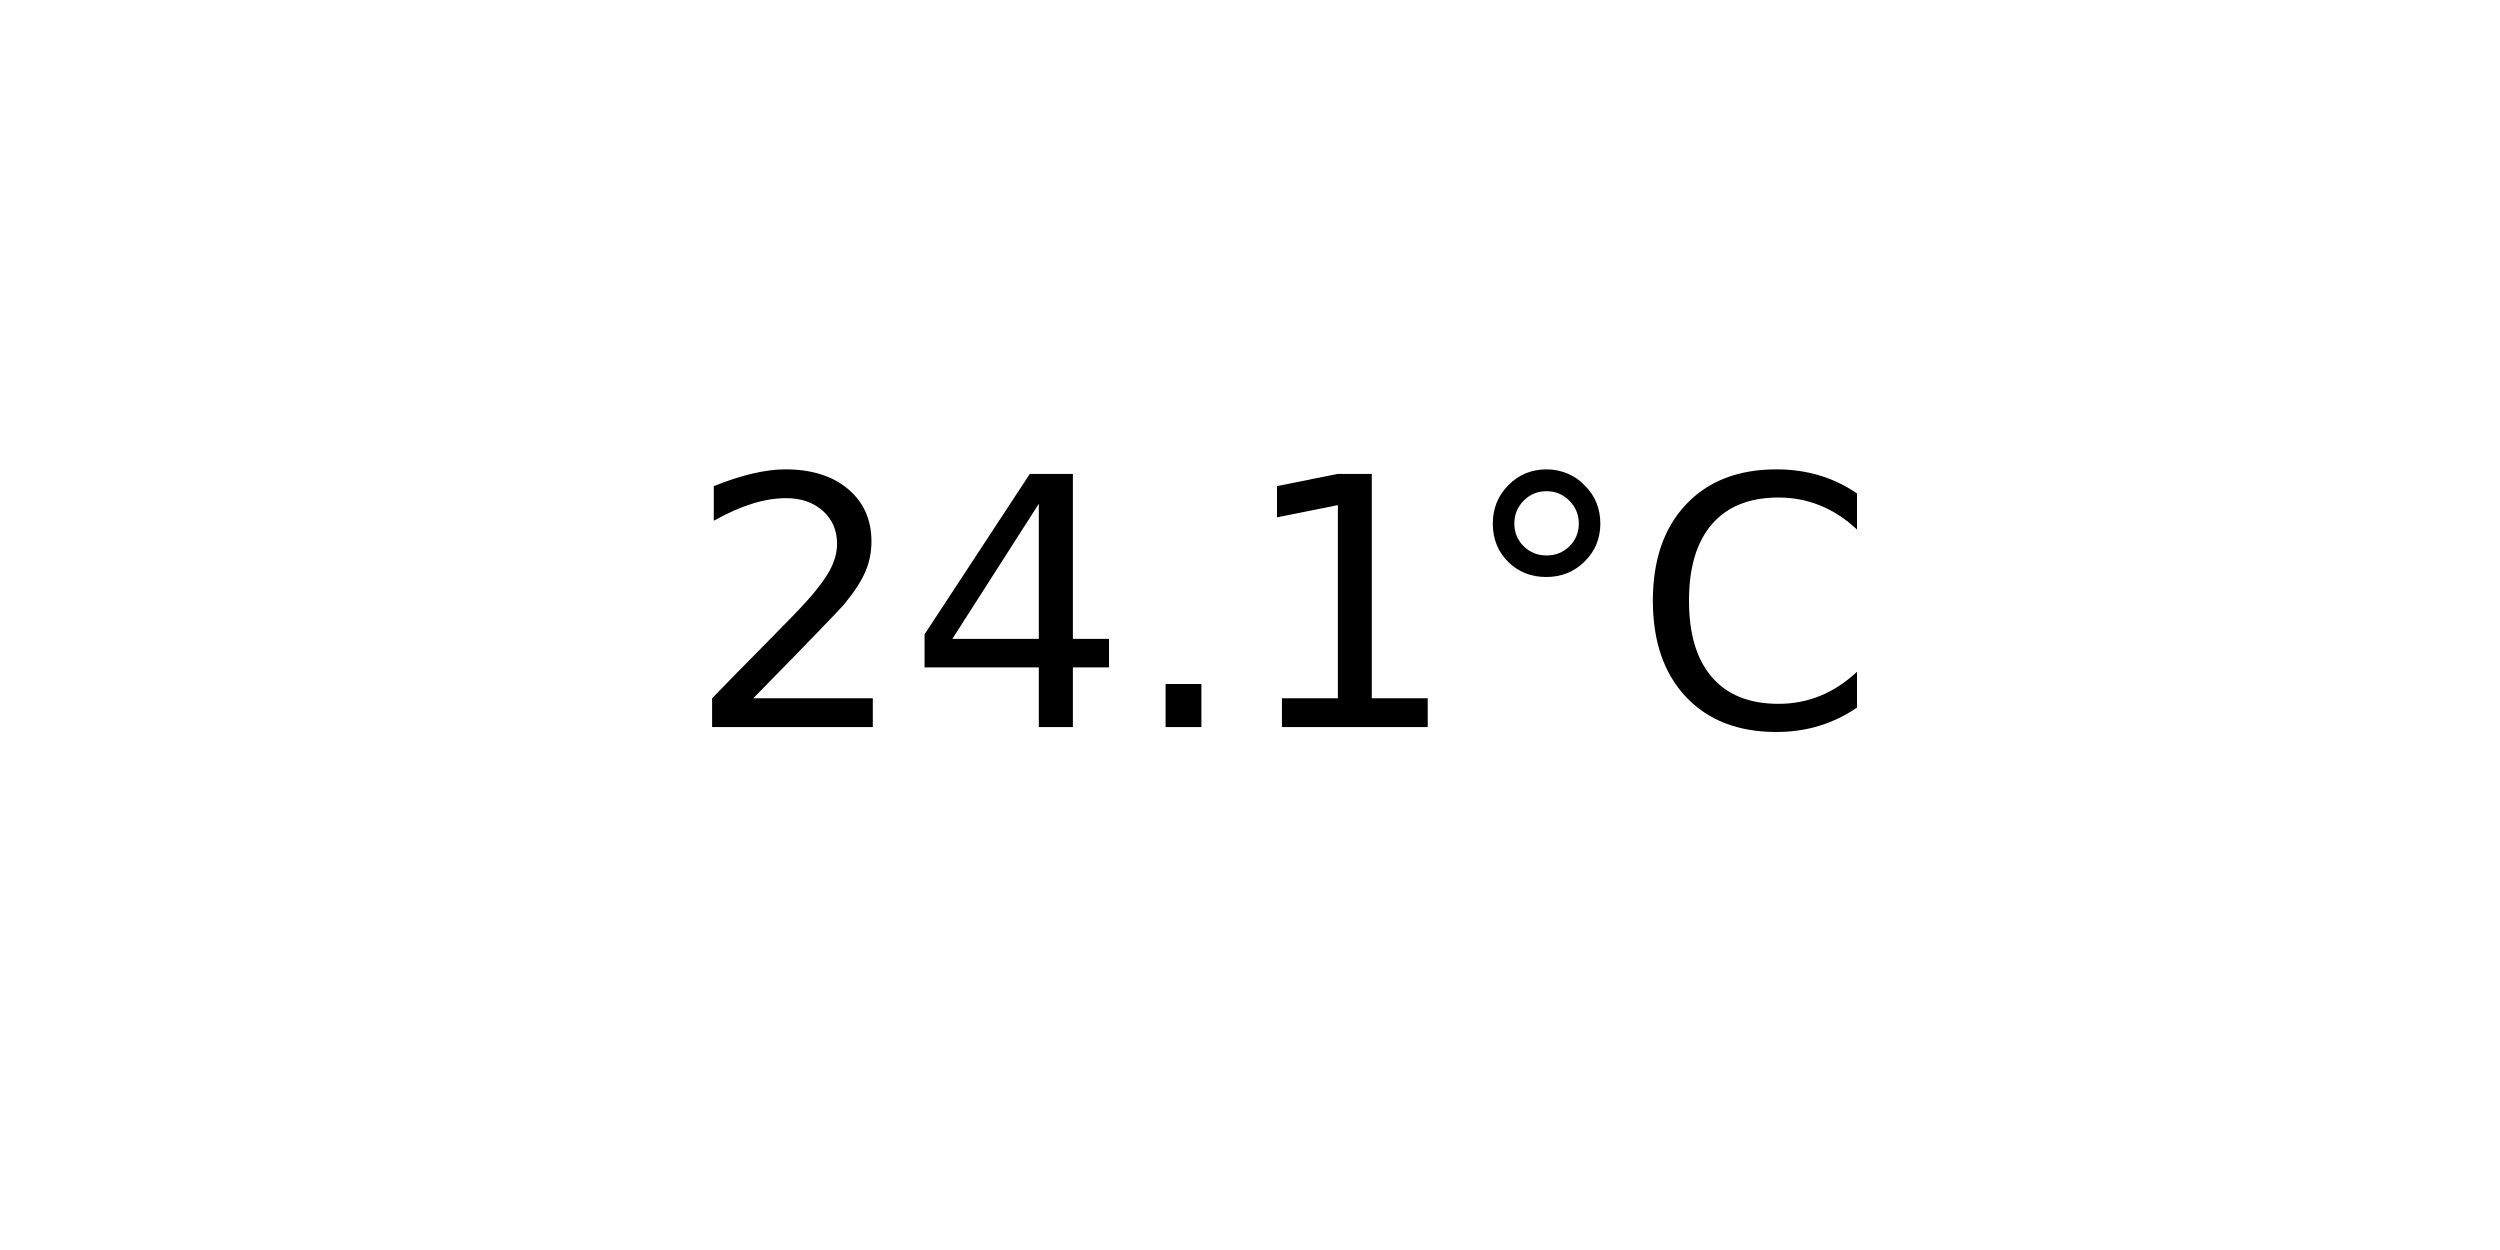
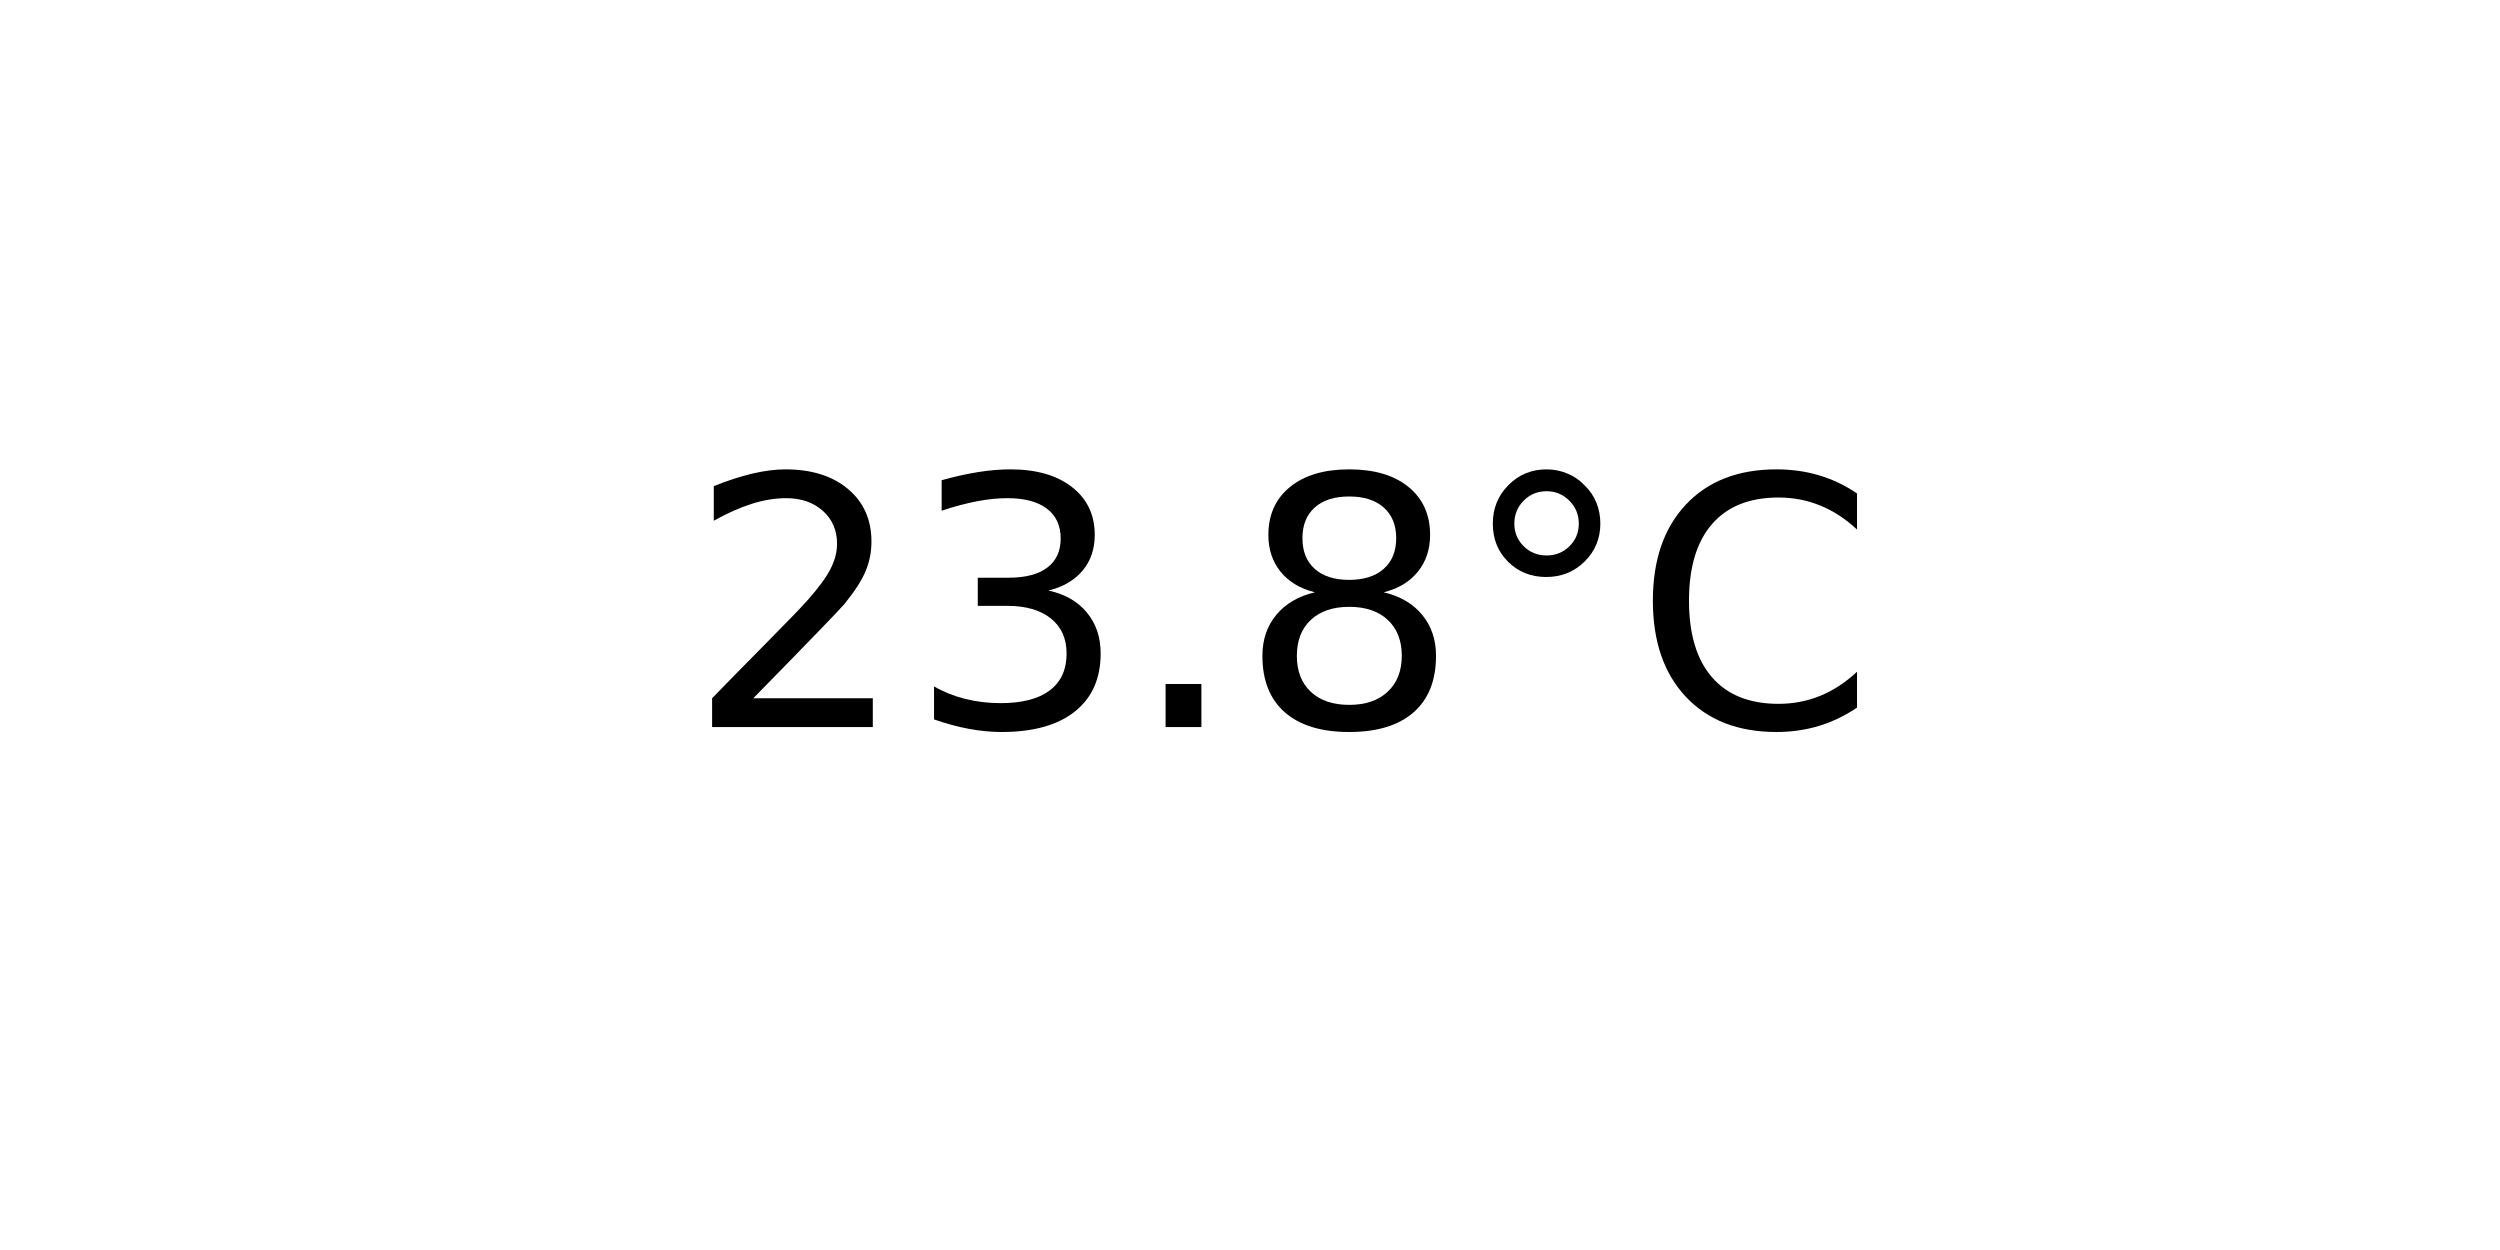
<svg xmlns="http://www.w3.org/2000/svg" xmlns:xlink="http://www.w3.org/1999/xlink" width="72pt" height="36pt" viewBox="0 0 72 36" version="1.1">
  <defs>
    <style type="text/css">*{stroke-linejoin: round; stroke-linecap: butt}</style>
  </defs>
  <g id="figure_1">
    <g id="axes_1">
      <g id="text_1">
        <g transform="translate(19.77578 20.93937) scale(0.1 -0.1)">
          <defs>
            <path id="DejaVuSans-32" d="M 1228 531  L 3431 531  L 3431 0  L 469 0  L 469 531  Q 828 903 1448 1529  Q 2069 2156 2228 2338  Q 2531 2678 2651 2914  Q 2772 3150 2772 3378  Q 2772 3750 2511 3984  Q 2250 4219 1831 4219  Q 1534 4219 1204 4116  Q 875 4013 500 3803  L 500 4441  Q 881 4594 1212 4672  Q 1544 4750 1819 4750  Q 2544 4750 2975 4387  Q 3406 4025 3406 3419  Q 3406 3131 3298 2873  Q 3191 2616 2906 2266  Q 2828 2175 2409 1742  Q 1991 1309 1228 531  z " transform="scale(0.015625)" />
-             <path id="DejaVuSans-34" d="M 2419 4116  L 825 1625  L 2419 1625  L 2419 4116  z M 2253 4666  L 3047 4666  L 3047 1625  L 3713 1625  L 3713 1100  L 3047 1100  L 3047 0  L 2419 0  L 2419 1100  L 313 1100  L 313 1709  L 2253 4666  z " transform="scale(0.015625)" />
+             <path id="DejaVuSans-33" d="M 2597 2516  Q 3050 2419 3304 2112  Q 3559 1806 3559 1356  Q 3559 666 3084 287  Q 2609 -91 1734 -91  Q 1441 -91 1130 -33  Q 819 25 488 141  L 488 750  Q 750 597 1062 519  Q 1375 441 1716 441  Q 2309 441 2620 675  Q 2931 909 2931 1356  Q 2931 1769 2642 2001  Q 2353 2234 1838 2234  L 1294 2234  L 1294 2753  L 1863 2753  Q 2328 2753 2575 2939  Q 2822 3125 2822 3475  Q 2822 3834 2567 4026  Q 2313 4219 1838 4219  Q 1578 4219 1281 4162  Q 984 4106 628 3988  L 628 4550  Q 988 4650 1302 4700  Q 1616 4750 1894 4750  Q 2613 4750 3031 4423  Q 3450 4097 3450 3541  Q 3450 3153 3228 2886  Q 3006 2619 2597 2516  z " transform="scale(0.015625)" />
            <path id="DejaVuSans-2e" d="M 684 794  L 1344 794  L 1344 0  L 684 0  L 684 794  z " transform="scale(0.015625)" />
-             <path id="DejaVuSans-31" d="M 794 531  L 1825 531  L 1825 4091  L 703 3866  L 703 4441  L 1819 4666  L 2450 4666  L 2450 531  L 3481 531  L 3481 0  L 794 0  L 794 531  z " transform="scale(0.015625)" />
+             <path id="DejaVuSans-38" d="M 2034 2216  Q 1584 2216 1326 1975  Q 1069 1734 1069 1313  Q 1069 891 1326 650  Q 1584 409 2034 409  Q 2484 409 2743 651  Q 3003 894 3003 1313  Q 3003 1734 2745 1975  Q 2488 2216 2034 2216  z M 1403 2484  Q 997 2584 770 2862  Q 544 3141 544 3541  Q 544 4100 942 4425  Q 1341 4750 2034 4750  Q 2731 4750 3128 4425  Q 3525 4100 3525 3541  Q 3525 3141 3298 2862  Q 3072 2584 2669 2484  Q 3125 2378 3379 2068  Q 3634 1759 3634 1313  Q 3634 634 3220 271  Q 2806 -91 2034 -91  Q 1263 -91 848 271  Q 434 634 434 1313  Q 434 1759 690 2068  Q 947 2378 1403 2484  z M 1172 3481  Q 1172 3119 1398 2916  Q 1625 2713 2034 2713  Q 2441 2713 2670 2916  Q 2900 3119 2900 3481  Q 2900 3844 2670 4047  Q 2441 4250 2034 4250  Q 1625 4250 1398 4047  Q 1172 3844 1172 3481  z " transform="scale(0.015625)" />
            <path id="DejaVuSans-b0" d="M 1600 4347  Q 1350 4347 1178 4173  Q 1006 4000 1006 3750  Q 1006 3503 1178 3333  Q 1350 3163 1600 3163  Q 1850 3163 2022 3333  Q 2194 3503 2194 3750  Q 2194 3997 2020 4172  Q 1847 4347 1600 4347  z M 1600 4750  Q 1800 4750 1984 4673  Q 2169 4597 2303 4453  Q 2447 4313 2519 4134  Q 2591 3956 2591 3750  Q 2591 3338 2302 3052  Q 2013 2766 1594 2766  Q 1172 2766 890 3047  Q 609 3328 609 3750  Q 609 4169 896 4459  Q 1184 4750 1600 4750  z " transform="scale(0.015625)" />
            <path id="DejaVuSans-43" d="M 4122 4306  L 4122 3641  Q 3803 3938 3442 4084  Q 3081 4231 2675 4231  Q 1875 4231 1450 3742  Q 1025 3253 1025 2328  Q 1025 1406 1450 917  Q 1875 428 2675 428  Q 3081 428 3442 575  Q 3803 722 4122 1019  L 4122 359  Q 3791 134 3420 21  Q 3050 -91 2638 -91  Q 1578 -91 968 557  Q 359 1206 359 2328  Q 359 3453 968 4101  Q 1578 4750 2638 4750  Q 3056 4750 3426 4639  Q 3797 4528 4122 4306  z " transform="scale(0.015625)" />
          </defs>
          <use xlink:href="#DejaVuSans-32" />
-           <use xlink:href="#DejaVuSans-34" x="63.623" />
+           <use xlink:href="#DejaVuSans-33" x="63.623" />
          <use xlink:href="#DejaVuSans-2e" x="127.246" />
-           <use xlink:href="#DejaVuSans-31" x="159.033" />
+           <use xlink:href="#DejaVuSans-38" x="159.033" />
          <use xlink:href="#DejaVuSans-b0" x="222.656" />
          <use xlink:href="#DejaVuSans-43" x="272.656" />
        </g>
      </g>
    </g>
  </g>
</svg>
